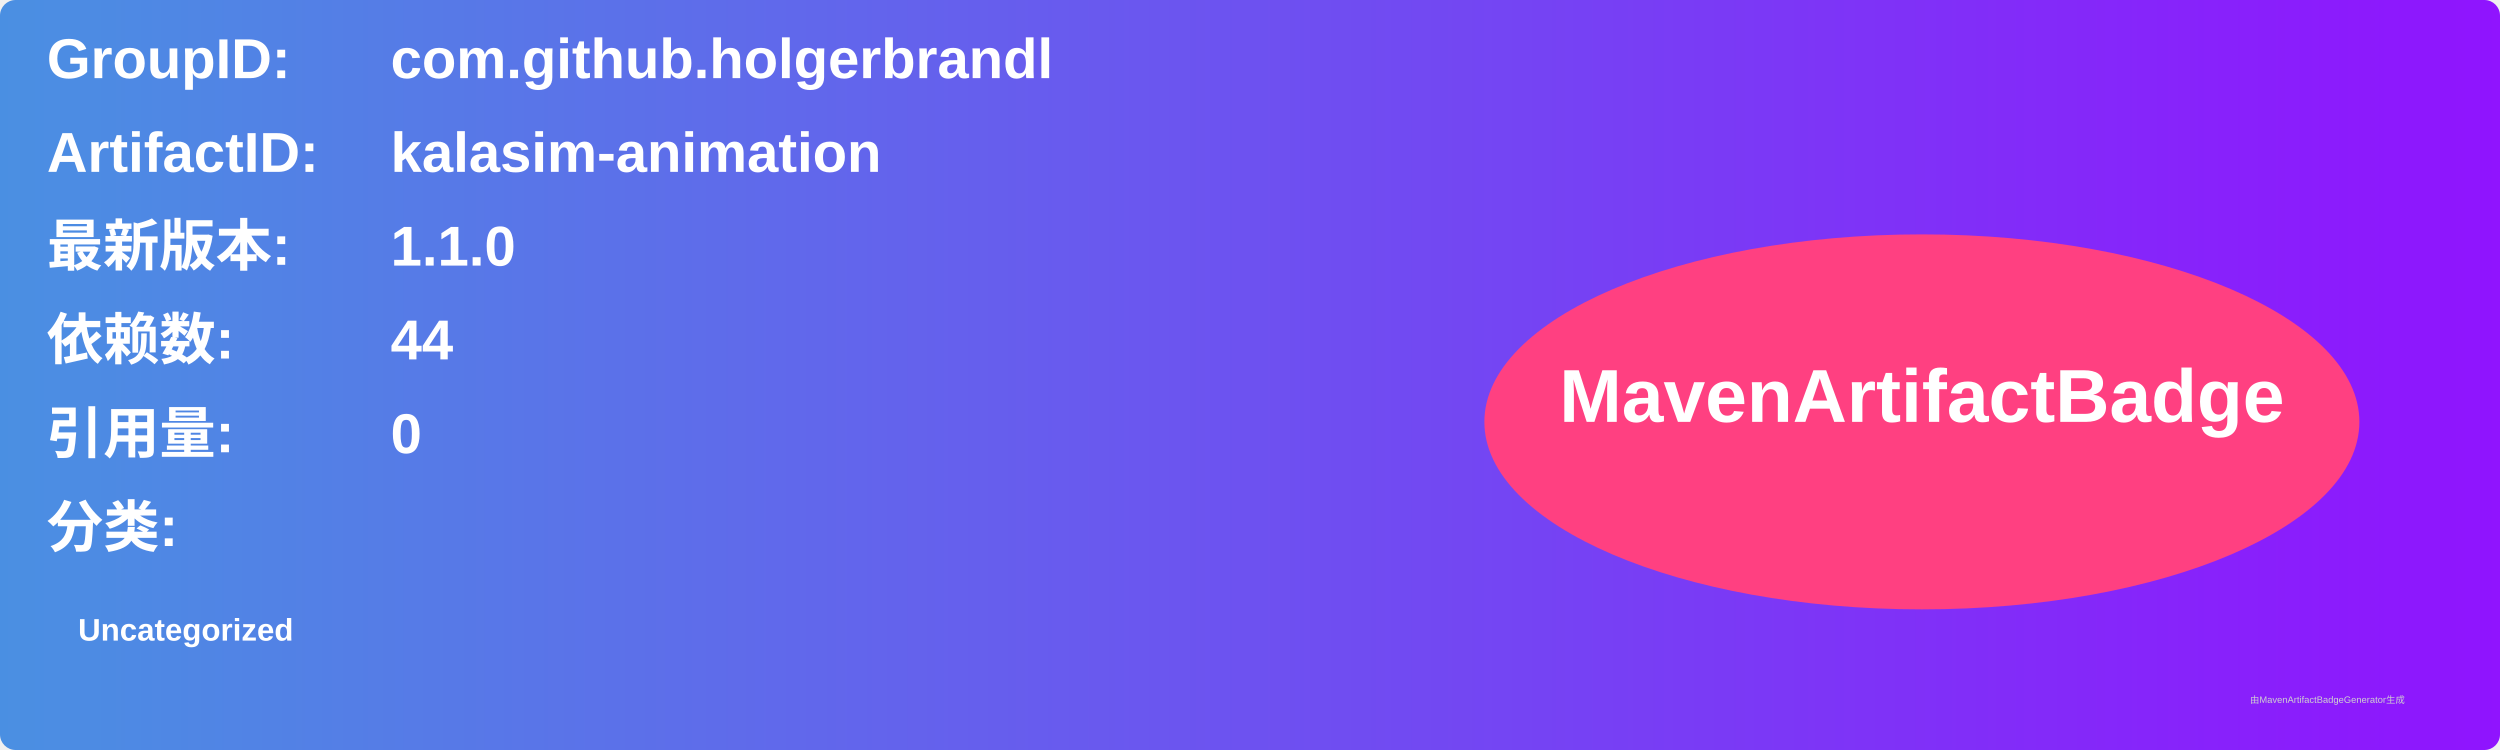
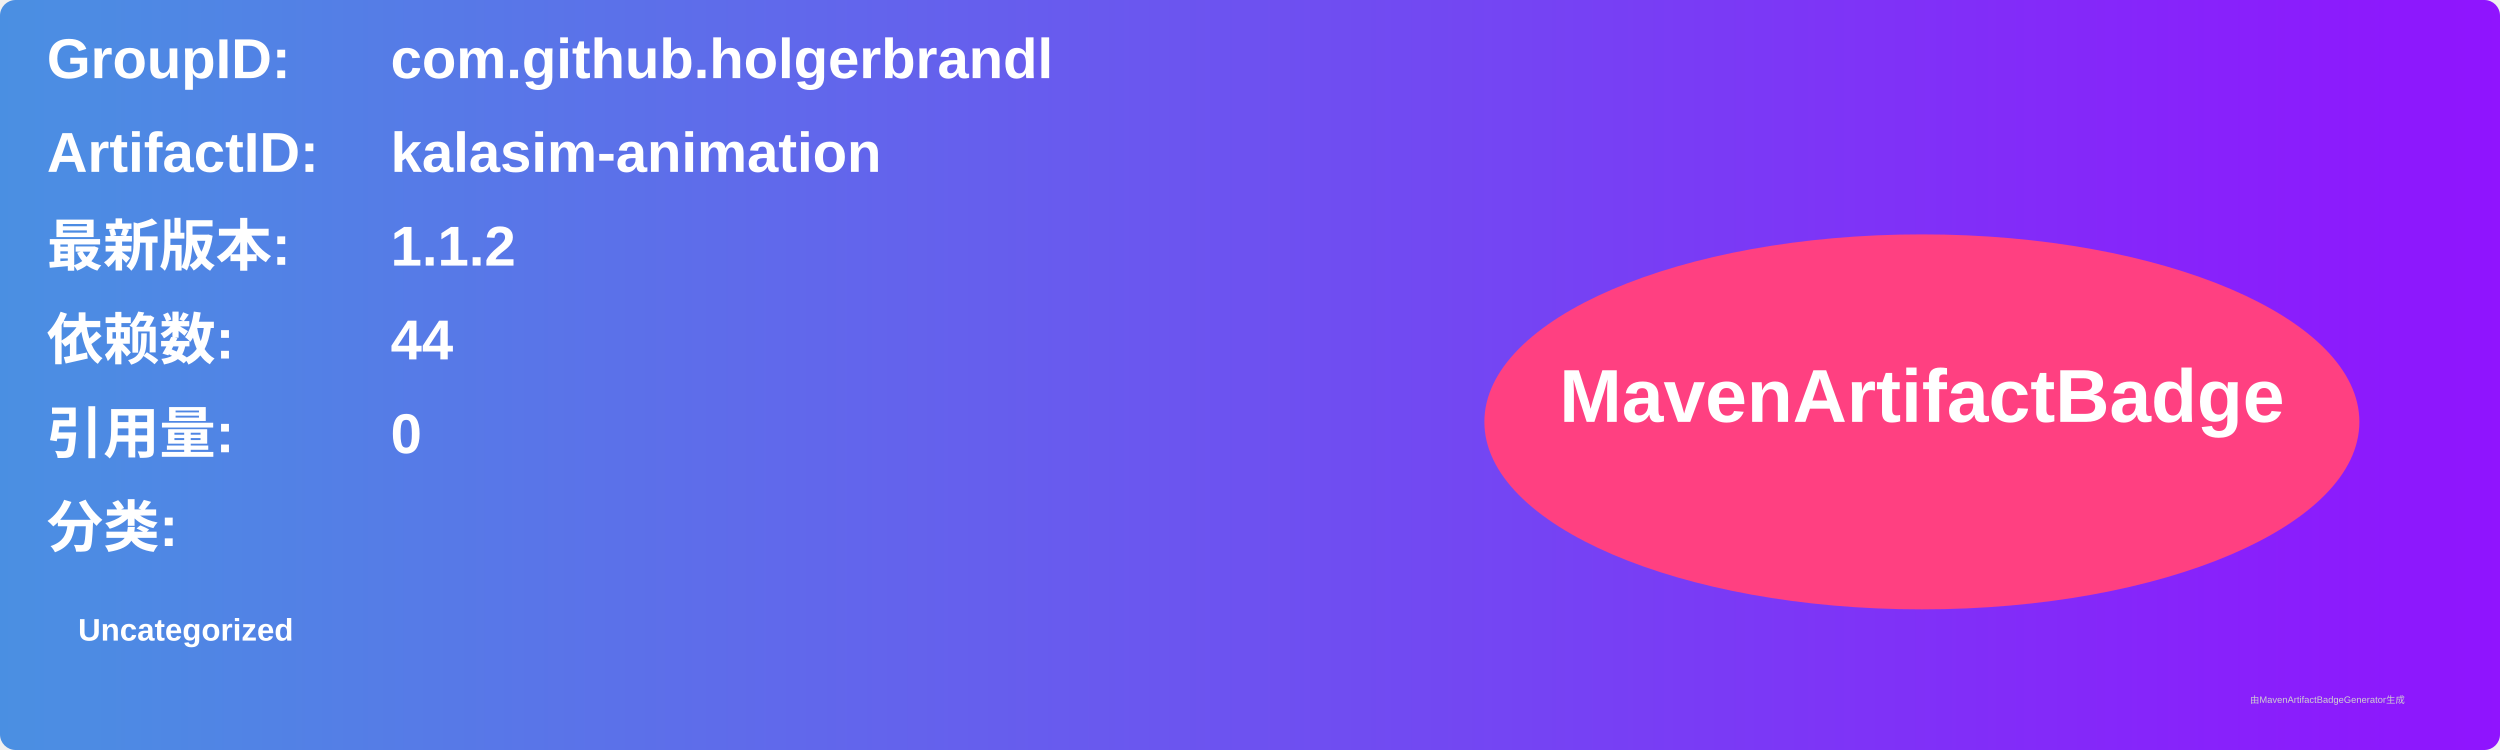
<svg xmlns="http://www.w3.org/2000/svg" width="800" height="240" viewBox="0 0 800 240">
  <linearGradient id="grad" x1="0%" y1="0%" x2="100%" y2="0%">
    <stop offset="0%" stop-color="#4a90e2" />
    <stop offset="100%" stop-color="#9013fe" />
  </linearGradient>
  <rect width="100%" height="100%" rx="5" ry="5" fill="url(#grad)" />
  <g transform="translate(15, 15)">
    <text x="0" y="10" font-family="Arial" font-size="18" fill="white" font-weight="bold" width="260">GroupID:</text>
    <text x="110" y="10" font-family="Arial" font-size="18" fill="white" font-weight="bold" width="460">com.github.holgerbrandl</text>
    <text x="0" y="40" font-family="Arial" font-size="18" fill="white" font-weight="bold" width="260">ArtifactID:</text>
    <text x="110" y="40" font-family="Arial" font-size="18" fill="white" font-weight="bold" width="460">kalasim-animation</text>
    <text x="0" y="70" font-family="Arial" font-size="18" fill="white" font-weight="bold">最新版本:</text>
    <text x="110" y="70" font-family="Arial" font-size="18" fill="white" font-weight="bold">
-       <tspan font-weight="bold">1.1.0</tspan>
+       <tspan font-weight="bold">1.1.2</tspan>
    </text>
    <text x="0" y="100" font-family="Arial" font-size="18" fill="white" font-weight="bold">依赖数: </text>
    <text x="110" y="100" font-family="Arial" font-size="18" fill="white">
      <tspan font-weight="bold">44</tspan>
    </text>
    <text x="0" y="130" font-family="Arial" font-size="18" fill="white" font-weight="bold">引用量: </text>
    <text x="110" y="130" font-family="Arial" font-size="18" fill="white">
      <tspan font-weight="bold">0</tspan>
    </text>
    <text x="0" y="160" font-family="Arial" font-size="18" fill="white" font-weight="bold">分类:</text>
    <text x="10" y="190" font-family="Arial" font-size="10" fill="white">
      <tspan font-weight="bold">Uncategorized</tspan>
    </text>
    <ellipse cx="600" cy="120" rx="140" ry="60" fill="#ff4081" />
    <text x="600" y="120" text-anchor="middle" font-family="Arial" font-size="24" fill="white" font-weight="bold">MavenArtifactBadge</text>
  </g>
  <text x="720" y="225" font-family="Arial" font-size="3" fill="#d0d0d0">由MavenArtifactBadgeGenerator生成</text>
</svg>
